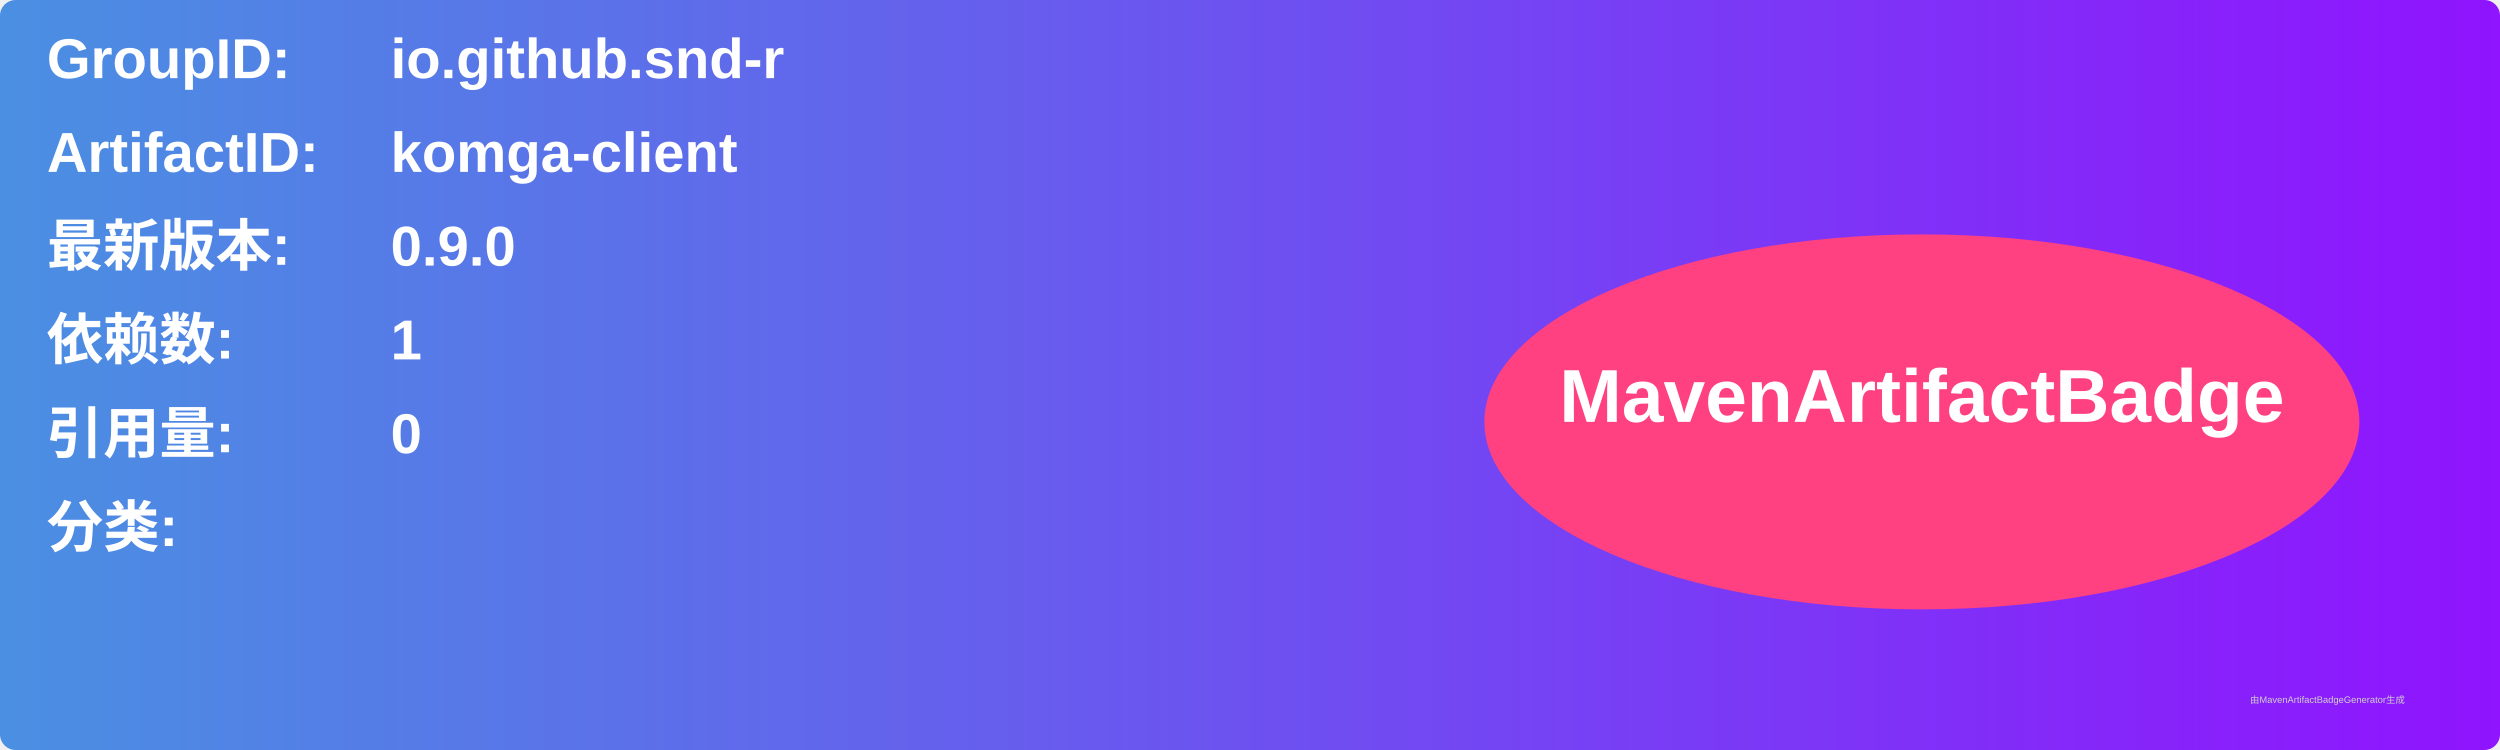
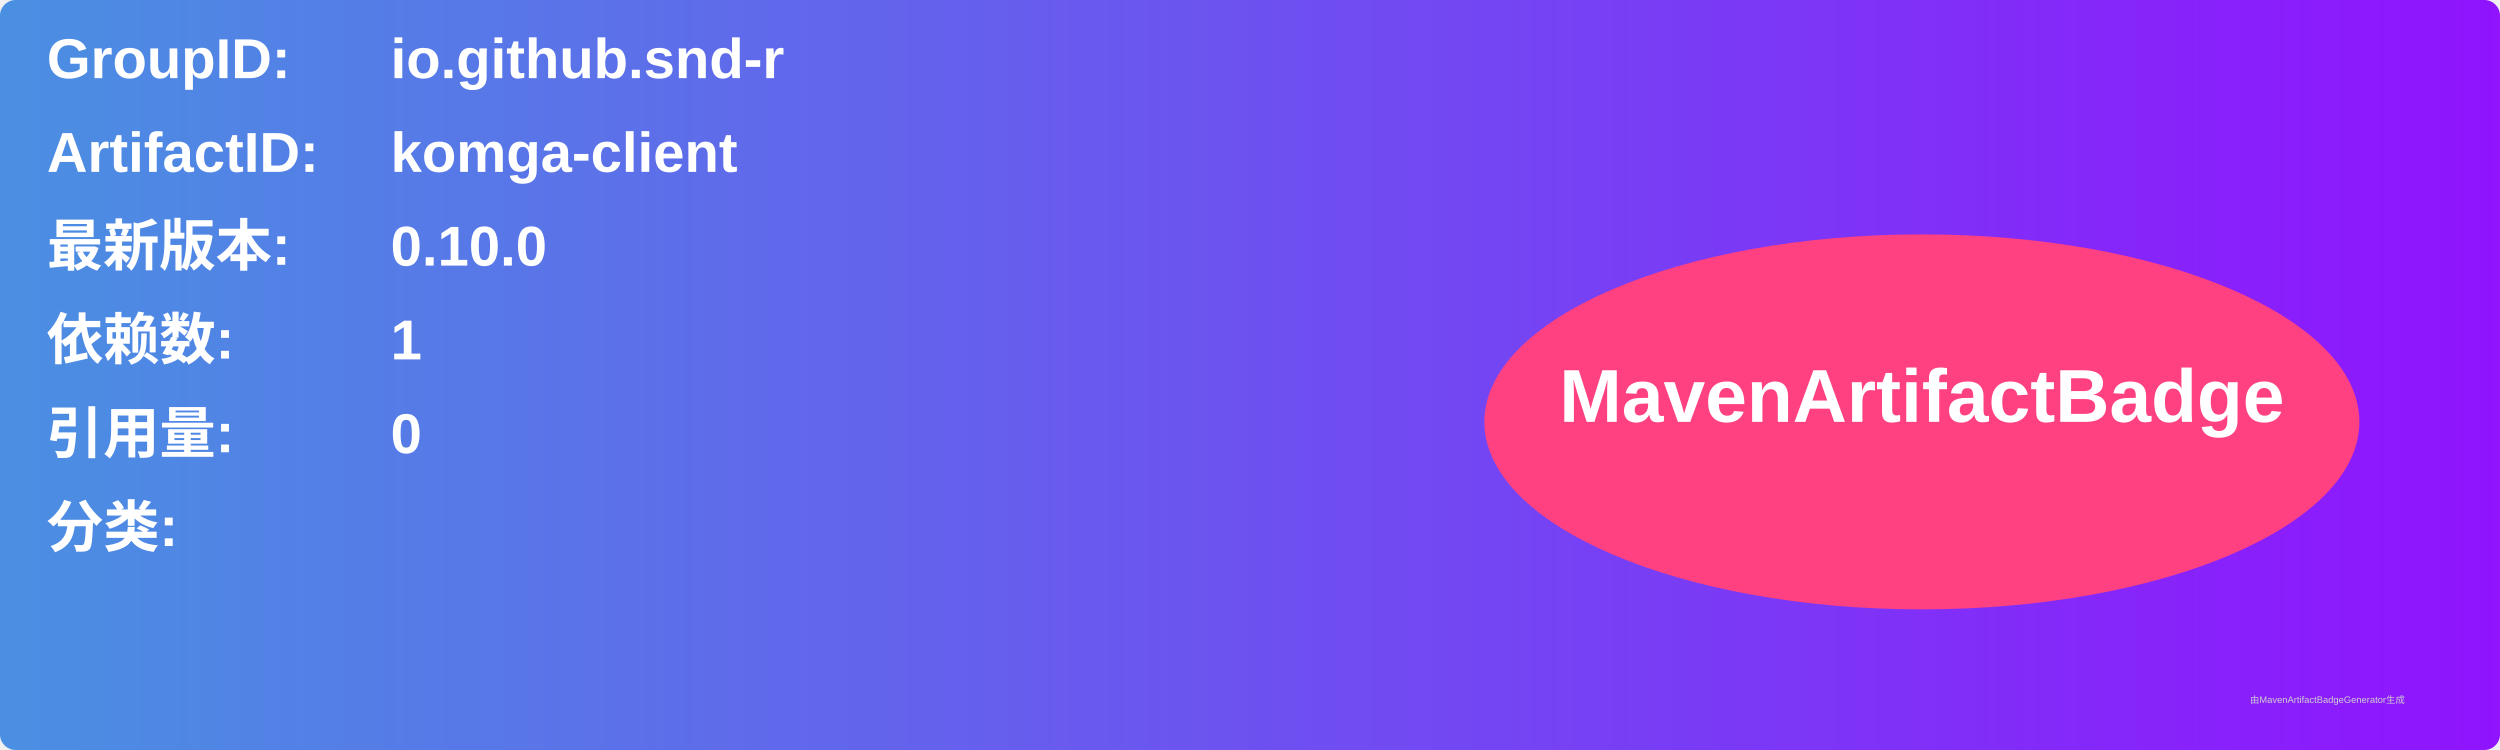
<svg xmlns="http://www.w3.org/2000/svg" width="800" height="240" viewBox="0 0 800 240">
  <linearGradient id="grad" x1="0%" y1="0%" x2="100%" y2="0%">
    <stop offset="0%" stop-color="#4a90e2" />
    <stop offset="100%" stop-color="#9013fe" />
  </linearGradient>
  <rect width="100%" height="100%" rx="5" ry="5" fill="url(#grad)" />
  <g transform="translate(15, 15)">
    <text x="0" y="10" font-family="Arial" font-size="18" fill="white" font-weight="bold" width="260">GroupID:</text>
    <text x="110" y="10" font-family="Arial" font-size="18" fill="white" font-weight="bold" width="460">io.github.snd-r</text>
    <text x="0" y="40" font-family="Arial" font-size="18" fill="white" font-weight="bold" width="260">ArtifactID:</text>
    <text x="110" y="40" font-family="Arial" font-size="18" fill="white" font-weight="bold" width="460">komga-client</text>
    <text x="0" y="70" font-family="Arial" font-size="18" fill="white" font-weight="bold">最新版本:</text>
    <text x="110" y="70" font-family="Arial" font-size="18" fill="white" font-weight="bold">
-       <tspan font-weight="bold">0.9.0</tspan>
+       <tspan font-weight="bold">0.10.0</tspan>
    </text>
    <text x="0" y="100" font-family="Arial" font-size="18" fill="white" font-weight="bold">依赖数: </text>
    <text x="110" y="100" font-family="Arial" font-size="18" fill="white">
      <tspan font-weight="bold">1</tspan>
    </text>
    <text x="0" y="130" font-family="Arial" font-size="18" fill="white" font-weight="bold">引用量: </text>
    <text x="110" y="130" font-family="Arial" font-size="18" fill="white">
      <tspan font-weight="bold">0</tspan>
    </text>
    <text x="0" y="160" font-family="Arial" font-size="18" fill="white" font-weight="bold">分类:</text>
    <text x="10" y="190" font-family="Arial" font-size="10" fill="white">
      <tspan font-weight="bold" />
    </text>
    <ellipse cx="600" cy="120" rx="140" ry="60" fill="#ff4081" />
    <text x="600" y="120" text-anchor="middle" font-family="Arial" font-size="24" fill="white" font-weight="bold">MavenArtifactBadge</text>
  </g>
  <text x="720" y="225" font-family="Arial" font-size="3" fill="#d0d0d0">由MavenArtifactBadgeGenerator生成</text>
</svg>
